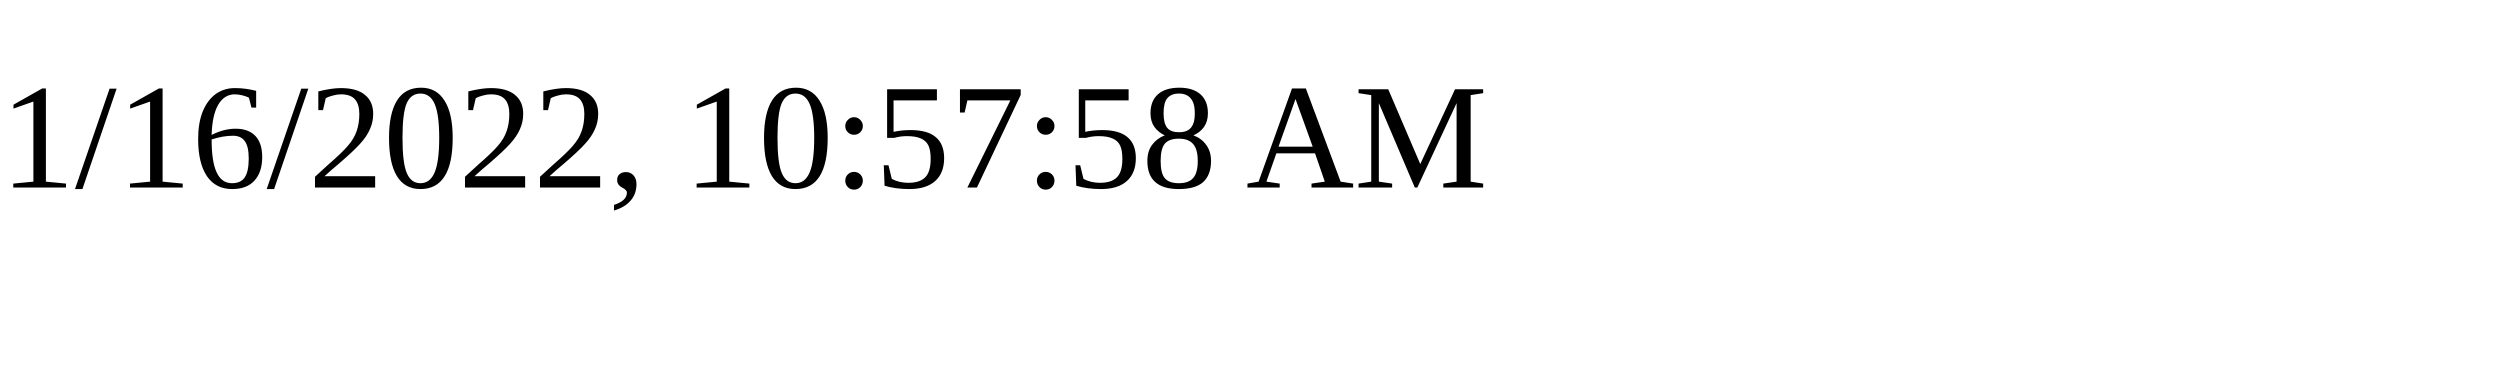
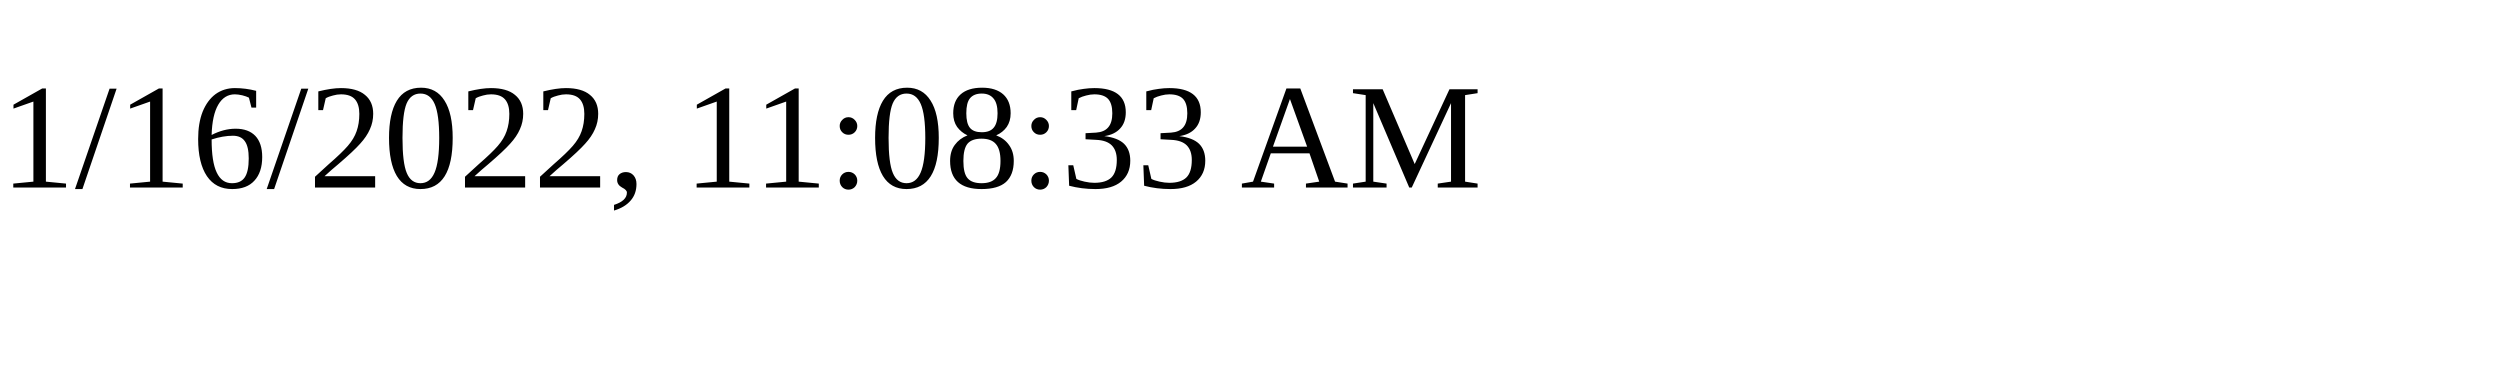
<svg xmlns="http://www.w3.org/2000/svg" height="30" width="200">
-   <text x="0" y="15">1/16/2022, 10:57:58 AM</text>
+   <text x="0" y="15">1/16/2022, 11:08:33 AM</text>
</svg>
